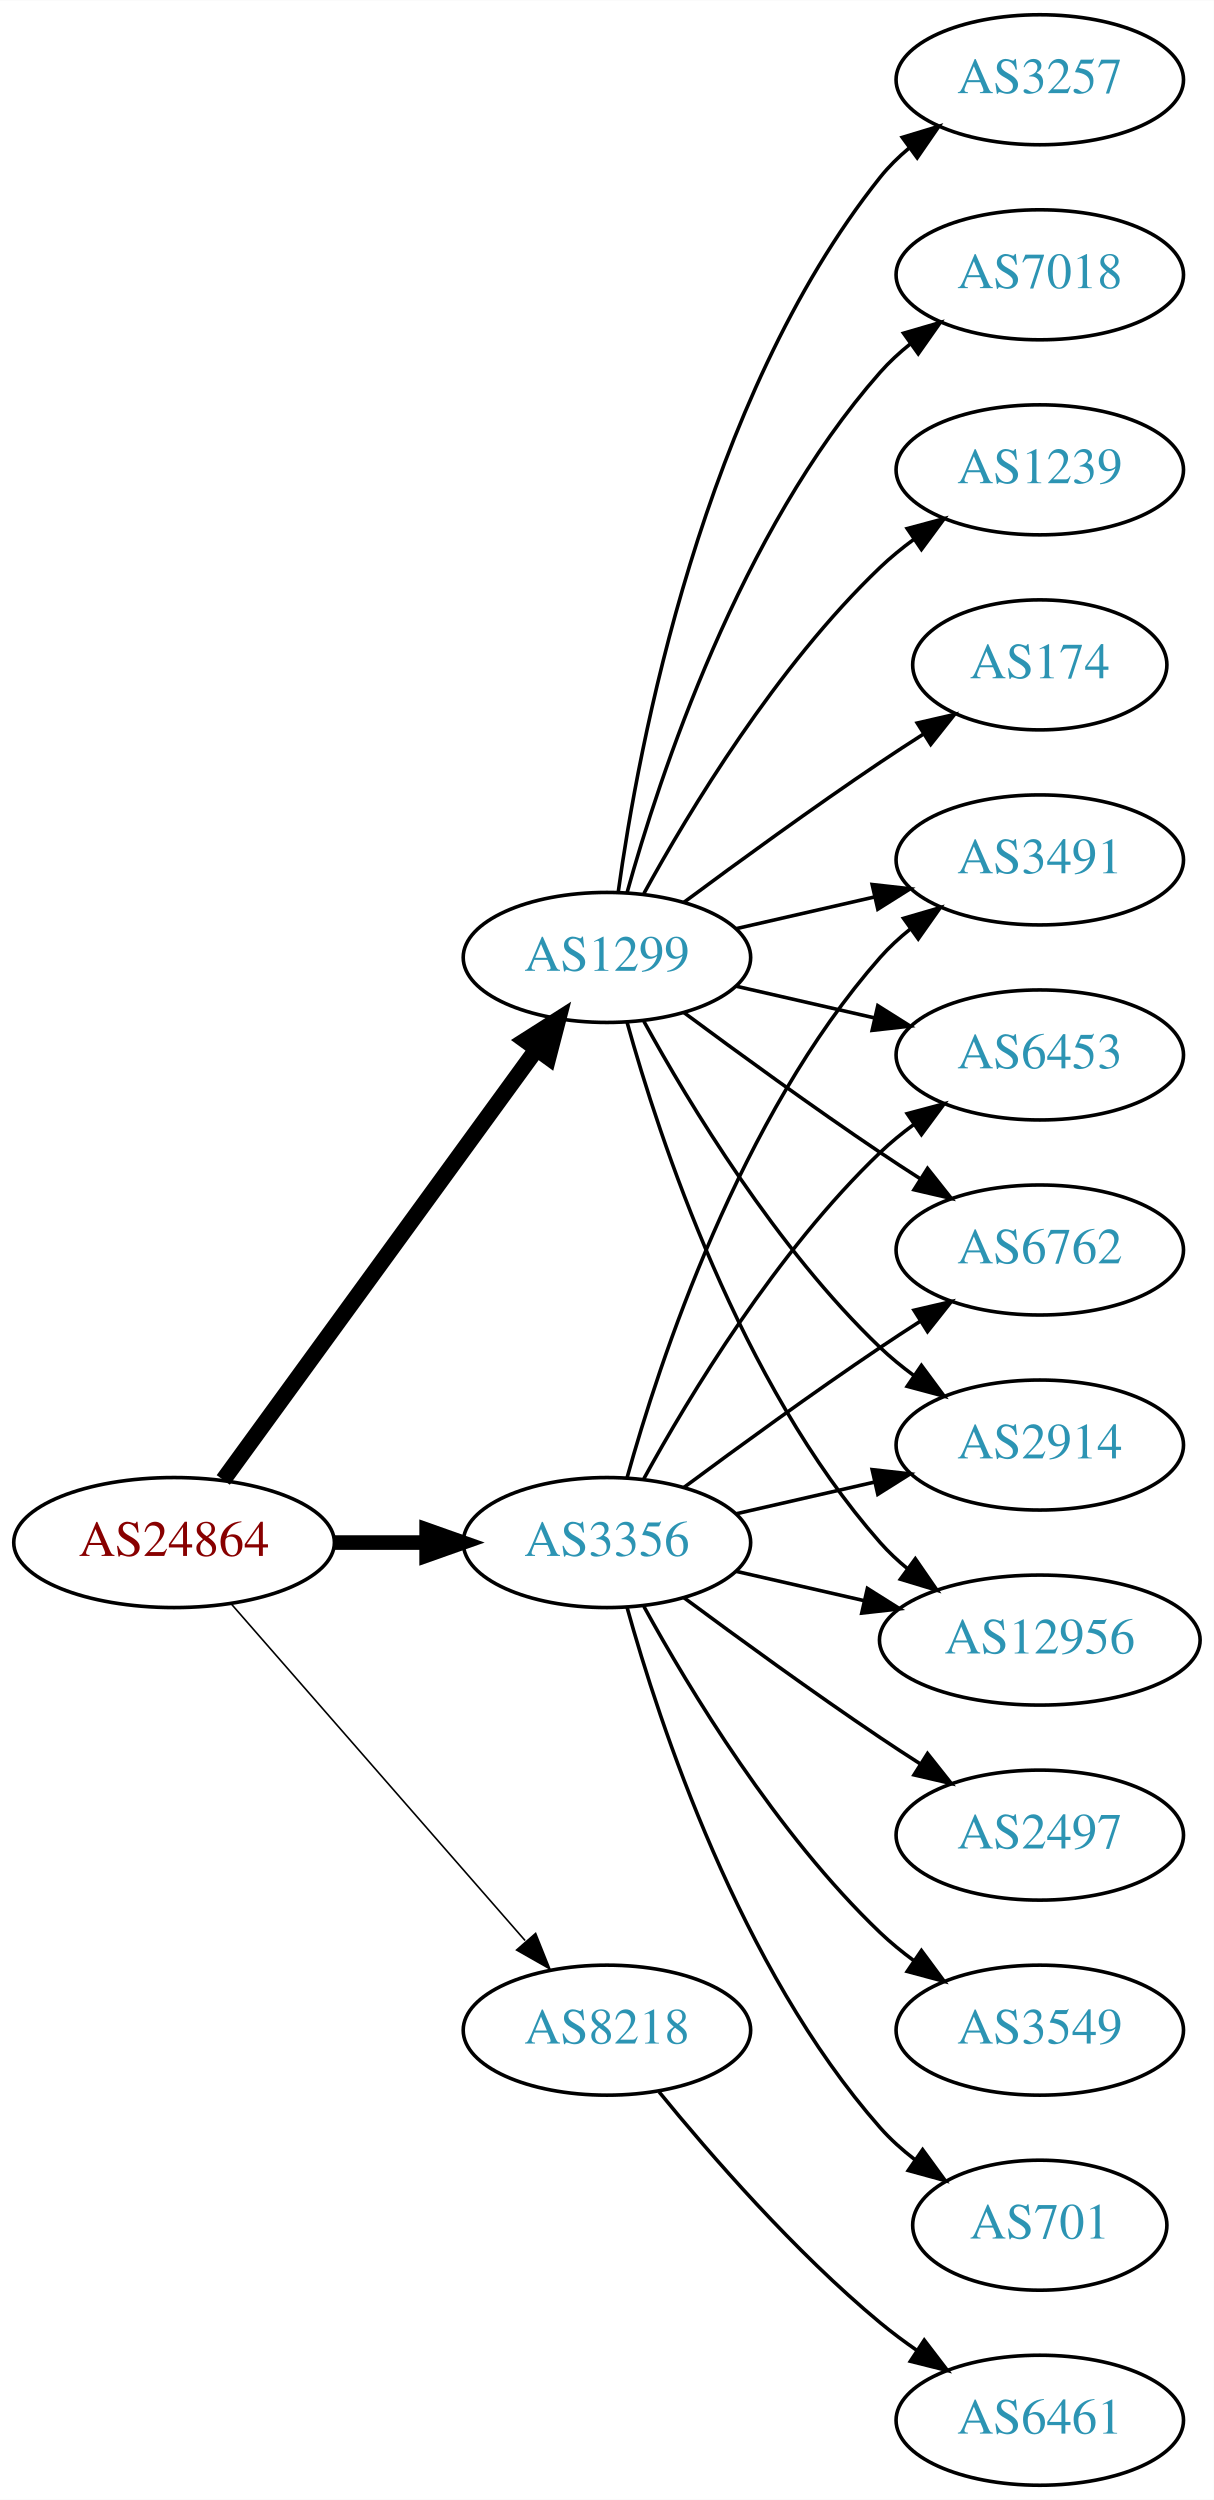
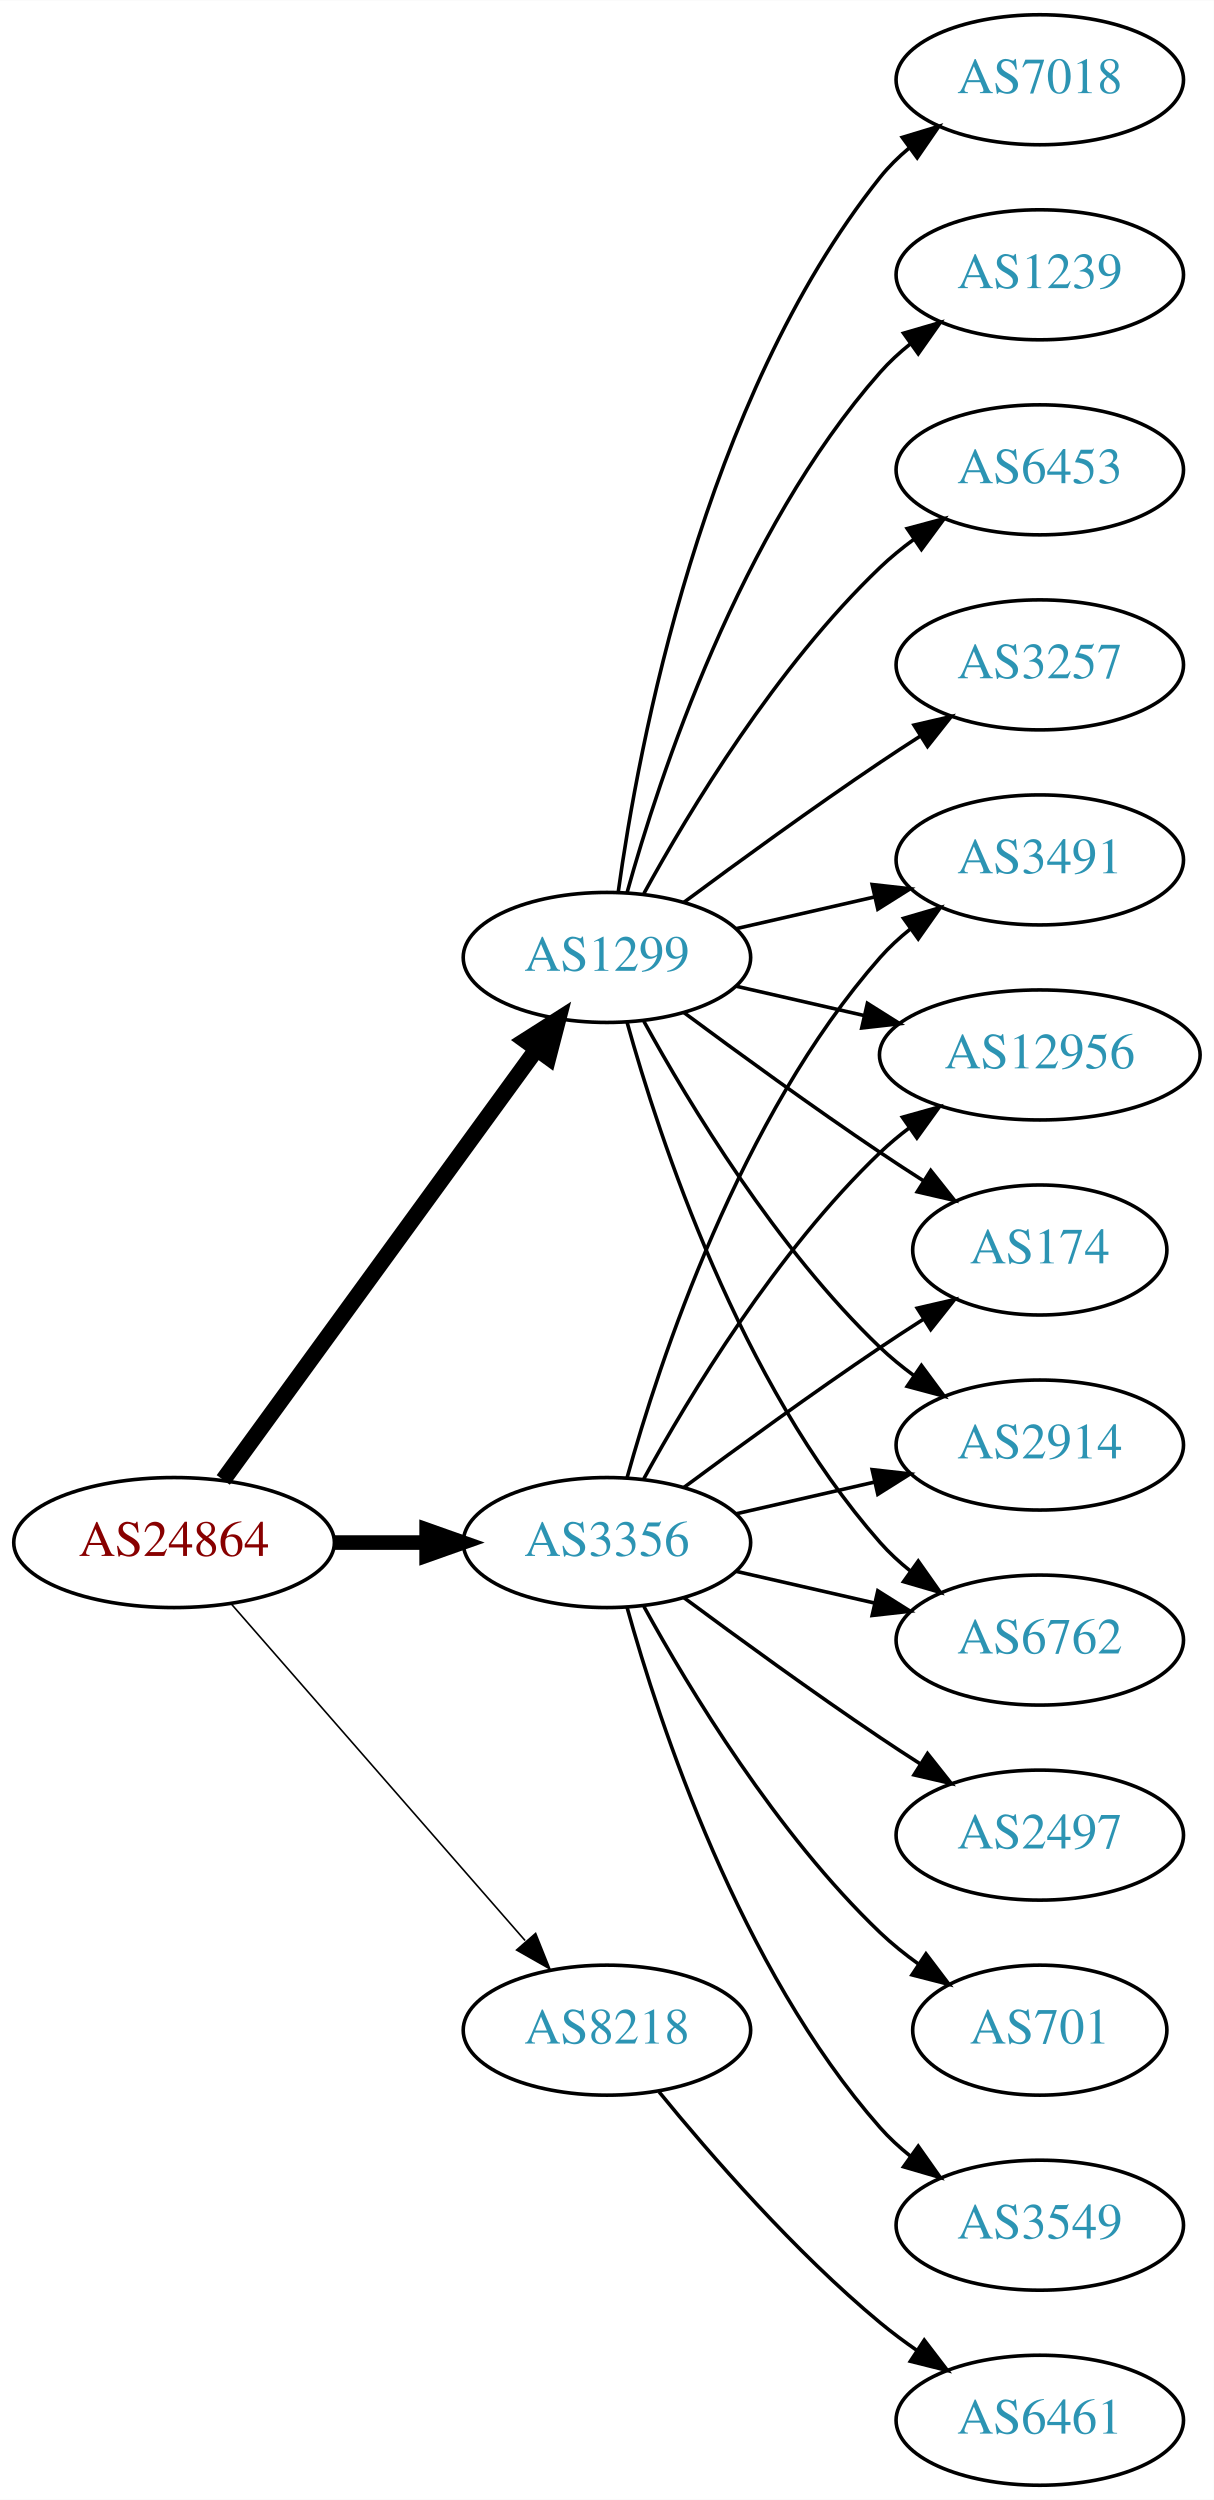
<svg xmlns="http://www.w3.org/2000/svg" xmlns:xlink="http://www.w3.org/1999/xlink" width="336pt" height="692pt" viewBox="0.00 0.00 336.08 692.00">
  <g id="graph0" class="graph" transform="scale(1 1) rotate(0) translate(4 688)">
    <polygon fill="white" stroke="none" points="-4,4 -4,-688 332.077,-688 332.077,4 -4,4" />
    <g id="node1" class="node">
      <g id="a_node1">
        <a xlink:href="/asn/24864" xlink:title="AS24864 ~ Raiffeisen Informatik GmbH [AT]">
          <ellipse fill="#ffffff" stroke="black" cx="44.196" cy="-261" rx="44.393" ry="18" />
          <text text-anchor="middle" x="44.196" y="-257.3" font-family="Times,serif" font-size="14.00" fill="#880000">AS24864</text>
        </a>
      </g>
    </g>
    <g id="node2" class="node">
      <g id="a_node2">
        <a xlink:href="/asn/1299" xlink:title="AS1299 ~ Telia Carrier [EU]">
          <ellipse fill="#ffffff" stroke="black" cx="164.039" cy="-423" rx="39.794" ry="18" />
          <text text-anchor="middle" x="164.039" y="-419.3" font-family="Times,serif" font-size="14.00" fill="#2c94b3">AS1299</text>
        </a>
      </g>
    </g>
    <g id="edge1" class="edge">
      <path fill="none" stroke="black" stroke-width="4.5" d="M57.807,-278.337C78.628,-306.96 120.29,-364.233 144.479,-397.486" />
      <polygon fill="black" stroke="black" stroke-width="4.5" points="141.451,-400.017 150.518,-405.788 147.82,-395.385 141.451,-400.017" />
    </g>
    <g id="node3" class="node">
      <g id="a_node3">
        <a xlink:href="/asn/3356" xlink:title="AS3356 ~ Level 3 Parent, LLC [US]">
          <ellipse fill="#ffffff" stroke="black" cx="164.039" cy="-261" rx="39.794" ry="18" />
          <text text-anchor="middle" x="164.039" y="-257.3" font-family="Times,serif" font-size="14.00" fill="#2c94b3">AS3356</text>
        </a>
      </g>
    </g>
    <g id="edge2" class="edge">
      <path fill="none" stroke="black" stroke-width="4.05" d="M88.407,-261C96.72,-261 105.482,-261 113.965,-261" />
      <polygon fill="black" stroke="black" stroke-width="4.05" points="114.123,-264.544 124.123,-261 114.123,-257.456 114.123,-264.544" />
    </g>
    <g id="node4" class="node">
      <g id="a_node4">
        <a xlink:href="/asn/8218" xlink:title="AS8218 ~ legacy Neotelecoms [FR]">
          <ellipse fill="#ffffff" stroke="black" cx="164.039" cy="-126" rx="39.794" ry="18" />
          <text text-anchor="middle" x="164.039" y="-122.3" font-family="Times,serif" font-size="14.00" fill="#2c94b3">AS8218</text>
        </a>
      </g>
    </g>
    <g id="edge3" class="edge">
      <path fill="none" stroke="black" stroke-width="0.45" d="M60.121,-243.902C80.663,-220.369 117.782,-177.845 141.379,-150.813" />
      <polygon fill="black" stroke="black" stroke-width="0.45" points="144.296,-152.794 148.235,-142.959 139.022,-148.191 144.296,-152.794" />
    </g>
    <g id="node5" class="node">
      <g id="a_node5">
-         <a xlink:href="/asn/174" xlink:title="AS174 ~ Cogent Communications [US]">
-           <ellipse fill="#ffffff" stroke="black" cx="283.881" cy="-504" rx="35.194" ry="18" />
-           <text text-anchor="middle" x="283.881" y="-500.3" font-family="Times,serif" font-size="14.00" fill="#2c94b3">AS174</text>
+         <a xlink:href="/asn/3257" xlink:title="AS3257 ~ GTT [DE]">
+           <ellipse fill="#ffffff" stroke="black" cx="283.881" cy="-504" rx="39.794" ry="18" />
+           <text text-anchor="middle" x="283.881" y="-500.3" font-family="Times,serif" font-size="14.00" fill="#2c94b3">AS3257</text>
        </a>
      </g>
    </g>
    <g id="edge4" class="edge">
-       <path fill="none" stroke="black" d="M185.369,-438.277C200.231,-449.304 220.976,-464.407 239.685,-477 243.502,-479.569 247.552,-482.21 251.583,-484.786" />
-       <polygon fill="black" stroke="black" points="249.952,-487.895 260.277,-490.271 253.687,-481.975 249.952,-487.895" />
+       <path fill="none" stroke="black" d="M185.369,-438.277C200.231,-449.304 220.976,-464.407 239.685,-477 243.234,-479.389 246.984,-481.839 250.733,-484.242" />
+       <polygon fill="black" stroke="black" points="249.059,-487.325 259.381,-489.712 252.801,-481.409 249.059,-487.325" />
    </g>
    <g id="node6" class="node">
      <g id="a_node6">
-         <a xlink:href="/asn/3257" xlink:title="AS3257 ~ GTT [DE]">
+         <a xlink:href="/asn/7018" xlink:title="AS7018 ~ AT&amp;T Services, Inc. [US]">
          <ellipse fill="#ffffff" stroke="black" cx="283.881" cy="-666" rx="39.794" ry="18" />
-           <text text-anchor="middle" x="283.881" y="-662.3" font-family="Times,serif" font-size="14.00" fill="#2c94b3">AS3257</text>
+           <text text-anchor="middle" x="283.881" y="-662.3" font-family="Times,serif" font-size="14.00" fill="#2c94b3">AS7018</text>
        </a>
      </g>
    </g>
    <g id="edge5" class="edge">
      <path fill="none" stroke="black" d="M167.178,-441.17C172.678,-480.974 190.504,-577.233 239.685,-639 242.026,-641.94 244.781,-644.649 247.747,-647.121" />
      <polygon fill="black" stroke="black" points="245.812,-650.042 255.953,-653.11 249.939,-644.388 245.812,-650.042" />
    </g>
    <g id="node7" class="node">
      <g id="a_node7">
-         <a xlink:href="/asn/7018" xlink:title="AS7018 ~ AT&amp;T Services, Inc. [US]">
+         <a xlink:href="/asn/1239" xlink:title="AS1239 ~ Sprint [US]">
          <ellipse fill="#ffffff" stroke="black" cx="283.881" cy="-612" rx="39.794" ry="18" />
-           <text text-anchor="middle" x="283.881" y="-608.3" font-family="Times,serif" font-size="14.00" fill="#2c94b3">AS7018</text>
+           <text text-anchor="middle" x="283.881" y="-608.3" font-family="Times,serif" font-size="14.00" fill="#2c94b3">AS1239</text>
        </a>
      </g>
    </g>
    <g id="edge6" class="edge">
      <path fill="none" stroke="black" d="M169.612,-440.946C178.517,-472.995 200.801,-540.842 239.685,-585 242.169,-587.821 245.019,-590.449 248.044,-592.871" />
      <polygon fill="black" stroke="black" points="246.162,-595.828 256.334,-598.791 250.23,-590.131 246.162,-595.828" />
    </g>
    <g id="node8" class="node">
      <g id="a_node8">
        <a xlink:href="/asn/3491" xlink:title="AS3491 ~ PCCW Global, Inc. [US]">
          <ellipse fill="#ffffff" stroke="black" cx="283.881" cy="-450" rx="39.794" ry="18" />
          <text text-anchor="middle" x="283.881" y="-446.3" font-family="Times,serif" font-size="14.00" fill="#2c94b3">AS3491</text>
        </a>
      </g>
    </g>
    <g id="edge7" class="edge">
      <path fill="none" stroke="black" d="M199.758,-430.955C211.758,-433.704 225.379,-436.825 238.071,-439.733" />
      <polygon fill="black" stroke="black" points="237.474,-443.187 248.003,-442.009 239.037,-436.364 237.474,-443.187" />
    </g>
    <g id="node9" class="node">
      <g id="a_node9">
-         <a xlink:href="/asn/1239" xlink:title="AS1239 ~ Sprint [US]">
-           <ellipse fill="#ffffff" stroke="black" cx="283.881" cy="-558" rx="39.794" ry="18" />
-           <text text-anchor="middle" x="283.881" y="-554.3" font-family="Times,serif" font-size="14.00" fill="#2c94b3">AS1239</text>
+         <a xlink:href="/asn/12956" xlink:title="AS12956 ~ TELXIUS [ES]">
+           <ellipse fill="#ffffff" stroke="black" cx="283.881" cy="-396" rx="44.393" ry="18" />
+           <text text-anchor="middle" x="283.881" y="-392.3" font-family="Times,serif" font-size="14.00" fill="#2c94b3">AS12956</text>
        </a>
      </g>
    </g>
    <g id="edge8" class="edge">
-       <path fill="none" stroke="black" d="M174.28,-440.713C186.825,-463.561 211.002,-503.611 239.685,-531 242.553,-533.739 245.742,-536.347 249.051,-538.785" />
-       <polygon fill="black" stroke="black" points="247.175,-541.742 257.411,-544.477 251.114,-535.956 247.175,-541.742" />
+       <path fill="none" stroke="black" d="M199.758,-415.045C210.896,-412.493 223.432,-409.621 235.325,-406.896" />
+       <polygon fill="black" stroke="black" points="236.153,-410.297 245.119,-404.652 234.59,-403.474 236.153,-410.297" />
    </g>
    <g id="node10" class="node">
      <g id="a_node10">
-         <a xlink:href="/asn/6453" xlink:title="AS6453 ~ TATA COMMUNICATIONS (AMERICA) INC [US]">
-           <ellipse fill="#ffffff" stroke="black" cx="283.881" cy="-396" rx="39.794" ry="18" />
-           <text text-anchor="middle" x="283.881" y="-392.3" font-family="Times,serif" font-size="14.00" fill="#2c94b3">AS6453</text>
+         <a xlink:href="/asn/174" xlink:title="AS174 ~ Cogent Communications [US]">
+           <ellipse fill="#ffffff" stroke="black" cx="283.881" cy="-342" rx="35.194" ry="18" />
+           <text text-anchor="middle" x="283.881" y="-338.3" font-family="Times,serif" font-size="14.00" fill="#2c94b3">AS174</text>
        </a>
      </g>
    </g>
    <g id="edge9" class="edge">
-       <path fill="none" stroke="black" d="M199.758,-415.045C211.758,-412.296 225.379,-409.175 238.071,-406.267" />
-       <polygon fill="black" stroke="black" points="239.037,-409.636 248.003,-403.991 237.474,-402.813 239.037,-409.636" />
+       <path fill="none" stroke="black" d="M185.369,-407.723C200.231,-396.696 220.976,-381.593 239.685,-369 243.502,-366.431 247.552,-363.79 251.583,-361.214" />
+       <polygon fill="black" stroke="black" points="253.687,-364.025 260.277,-355.729 249.952,-358.105 253.687,-364.025" />
    </g>
    <g id="node11" class="node">
      <g id="a_node11">
-         <a xlink:href="/asn/6762" xlink:title="AS6762 ~ TELECOM ITALIA SPARKLE S.p.A. [IT]">
-           <ellipse fill="#ffffff" stroke="black" cx="283.881" cy="-342" rx="39.794" ry="18" />
-           <text text-anchor="middle" x="283.881" y="-338.3" font-family="Times,serif" font-size="14.00" fill="#2c94b3">AS6762</text>
-         </a>
-       </g>
-     </g>
-     <g id="edge10" class="edge">
-       <path fill="none" stroke="black" d="M185.369,-407.723C200.231,-396.696 220.976,-381.593 239.685,-369 243.234,-366.611 246.984,-364.161 250.733,-361.758" />
-       <polygon fill="black" stroke="black" points="252.801,-364.591 259.381,-356.288 249.059,-358.675 252.801,-364.591" />
-     </g>
-     <g id="node12" class="node">
-       <g id="a_node12">
        <a xlink:href="/asn/2914" xlink:title="AS2914 ~ NTT America, Inc. [US]">
          <ellipse fill="#ffffff" stroke="black" cx="283.881" cy="-288" rx="39.794" ry="18" />
          <text text-anchor="middle" x="283.881" y="-284.3" font-family="Times,serif" font-size="14.00" fill="#2c94b3">AS2914</text>
        </a>
      </g>
    </g>
-     <g id="edge11" class="edge">
+     <g id="edge10" class="edge">
      <path fill="none" stroke="black" d="M174.28,-405.287C186.825,-382.439 211.002,-342.389 239.685,-315 242.553,-312.261 245.742,-309.653 249.051,-307.215" />
      <polygon fill="black" stroke="black" points="251.114,-310.044 257.411,-301.523 247.175,-304.258 251.114,-310.044" />
    </g>
+     <g id="node12" class="node">
+       <g id="a_node12">
+         <a xlink:href="/asn/6453" xlink:title="AS6453 ~ TATA COMMUNICATIONS (AMERICA) INC [US]">
+           <ellipse fill="#ffffff" stroke="black" cx="283.881" cy="-558" rx="39.794" ry="18" />
+           <text text-anchor="middle" x="283.881" y="-554.3" font-family="Times,serif" font-size="14.00" fill="#2c94b3">AS6453</text>
+         </a>
+       </g>
+     </g>
+     <g id="edge11" class="edge">
+       <path fill="none" stroke="black" d="M174.28,-440.713C186.825,-463.561 211.002,-503.611 239.685,-531 242.553,-533.739 245.742,-536.347 249.051,-538.785" />
+       <polygon fill="black" stroke="black" points="247.175,-541.742 257.411,-544.477 251.114,-535.956 247.175,-541.742" />
+     </g>
    <g id="node13" class="node">
      <g id="a_node13">
-         <a xlink:href="/asn/12956" xlink:title="AS12956 ~ TELXIUS [ES]">
-           <ellipse fill="#ffffff" stroke="black" cx="283.881" cy="-234" rx="44.393" ry="18" />
-           <text text-anchor="middle" x="283.881" y="-230.3" font-family="Times,serif" font-size="14.00" fill="#2c94b3">AS12956</text>
+         <a xlink:href="/asn/6762" xlink:title="AS6762 ~ TELECOM ITALIA SPARKLE S.p.A. [IT]">
+           <ellipse fill="#ffffff" stroke="black" cx="283.881" cy="-234" rx="39.794" ry="18" />
+           <text text-anchor="middle" x="283.881" y="-230.3" font-family="Times,serif" font-size="14.00" fill="#2c94b3">AS6762</text>
        </a>
      </g>
    </g>
    <g id="edge12" class="edge">
-       <path fill="none" stroke="black" d="M169.612,-405.054C178.517,-373.005 200.801,-305.158 239.685,-261 241.975,-258.399 244.577,-255.962 247.34,-253.699" />
-       <polygon fill="black" stroke="black" points="249.419,-256.515 255.434,-247.792 245.293,-250.86 249.419,-256.515" />
-     </g>
-     <g id="edge13" class="edge">
+       <path fill="none" stroke="black" d="M169.612,-405.054C178.517,-373.005 200.801,-305.158 239.685,-261 242.169,-258.179 245.019,-255.551 248.044,-253.129" />
+       <polygon fill="black" stroke="black" points="250.23,-255.869 256.334,-247.209 246.162,-250.172 250.23,-255.869" />
+     </g>
+     <g id="edge16" class="edge">
      <path fill="none" stroke="black" d="M169.612,-278.946C178.517,-310.995 200.801,-378.842 239.685,-423 242.169,-425.821 245.019,-428.449 248.044,-430.871" />
      <polygon fill="black" stroke="black" points="246.162,-433.828 256.334,-436.791 250.23,-428.131 246.162,-433.828" />
    </g>
-     <g id="edge16" class="edge">
-       <path fill="none" stroke="black" d="M174.28,-278.713C186.825,-301.561 211.002,-341.611 239.685,-369 242.553,-371.739 245.742,-374.347 249.051,-376.785" />
-       <polygon fill="black" stroke="black" points="247.175,-379.742 257.411,-382.477 251.114,-373.956 247.175,-379.742" />
+     <g id="edge18" class="edge">
+       <path fill="none" stroke="black" d="M174.28,-278.713C186.825,-301.561 211.002,-341.611 239.685,-369 242.192,-371.393 244.943,-373.687 247.805,-375.855" />
+       <polygon fill="black" stroke="black" points="245.852,-378.759 256.056,-381.61 249.857,-373.018 245.852,-378.759" />
+     </g>
+     <g id="edge19" class="edge">
+       <path fill="none" stroke="black" d="M185.369,-276.277C200.231,-287.304 220.976,-302.407 239.685,-315 243.502,-317.569 247.552,-320.21 251.583,-322.786" />
+       <polygon fill="black" stroke="black" points="249.952,-325.895 260.277,-328.271 253.687,-319.975 249.952,-325.895" />
    </g>
    <g id="edge15" class="edge">
-       <path fill="none" stroke="black" d="M185.369,-276.277C200.231,-287.304 220.976,-302.407 239.685,-315 243.234,-317.389 246.984,-319.839 250.733,-322.242" />
-       <polygon fill="black" stroke="black" points="249.059,-325.325 259.381,-327.712 252.801,-319.409 249.059,-325.325" />
-     </g>
-     <g id="edge18" class="edge">
      <path fill="none" stroke="black" d="M199.758,-268.955C211.758,-271.704 225.379,-274.825 238.071,-277.733" />
      <polygon fill="black" stroke="black" points="237.474,-281.187 248.003,-280.009 239.037,-274.364 237.474,-281.187" />
    </g>
-     <g id="edge20" class="edge">
-       <path fill="none" stroke="black" d="M199.758,-253.045C210.896,-250.493 223.432,-247.621 235.325,-244.896" />
-       <polygon fill="black" stroke="black" points="236.153,-248.297 245.119,-242.652 234.59,-241.474 236.153,-248.297" />
+     <g id="edge14" class="edge">
+       <path fill="none" stroke="black" d="M199.758,-253.045C211.758,-250.296 225.379,-247.175 238.071,-244.267" />
+       <polygon fill="black" stroke="black" points="239.037,-247.636 248.003,-241.991 237.474,-240.813 239.037,-247.636" />
    </g>
    <g id="node14" class="node">
      <g id="a_node14">
        <a xlink:href="/asn/2497" xlink:title="AS2497 ~ Internet Initiative Japan Inc. [JP]">
          <ellipse fill="#ffffff" stroke="black" cx="283.881" cy="-180" rx="39.794" ry="18" />
          <text text-anchor="middle" x="283.881" y="-176.3" font-family="Times,serif" font-size="14.00" fill="#2c94b3">AS2497</text>
        </a>
      </g>
    </g>
-     <g id="edge14" class="edge">
+     <g id="edge13" class="edge">
      <path fill="none" stroke="black" d="M185.369,-245.723C200.231,-234.696 220.976,-219.593 239.685,-207 243.234,-204.611 246.984,-202.161 250.733,-199.758" />
      <polygon fill="black" stroke="black" points="252.801,-202.591 259.381,-194.288 249.059,-196.675 252.801,-202.591" />
    </g>
    <g id="node15" class="node">
      <g id="a_node15">
-         <a xlink:href="/asn/3549" xlink:title="AS3549 ~ Level 3 Parent, LLC [US]">
-           <ellipse fill="#ffffff" stroke="black" cx="283.881" cy="-126" rx="39.794" ry="18" />
-           <text text-anchor="middle" x="283.881" y="-122.3" font-family="Times,serif" font-size="14.00" fill="#2c94b3">AS3549</text>
+         <a xlink:href="/asn/701" xlink:title="AS701 ~ UUNET [US]">
+           <ellipse fill="#ffffff" stroke="black" cx="283.881" cy="-126" rx="35.194" ry="18" />
+           <text text-anchor="middle" x="283.881" y="-122.3" font-family="Times,serif" font-size="14.00" fill="#2c94b3">AS701</text>
        </a>
      </g>
    </g>
    <g id="edge17" class="edge">
-       <path fill="none" stroke="black" d="M174.28,-243.287C186.825,-220.439 211.002,-180.389 239.685,-153 242.553,-150.261 245.742,-147.653 249.051,-145.215" />
-       <polygon fill="black" stroke="black" points="251.114,-148.044 257.411,-139.523 247.175,-142.258 251.114,-148.044" />
+       <path fill="none" stroke="black" d="M174.28,-243.287C186.825,-220.439 211.002,-180.389 239.685,-153 242.939,-149.893 246.606,-146.954 250.393,-144.24" />
+       <polygon fill="black" stroke="black" points="252.37,-147.128 258.761,-138.678 248.495,-141.299 252.37,-147.128" />
    </g>
    <g id="node16" class="node">
      <g id="a_node16">
-         <a xlink:href="/asn/701" xlink:title="AS701 ~ UUNET [US]">
-           <ellipse fill="#ffffff" stroke="black" cx="283.881" cy="-72" rx="35.194" ry="18" />
-           <text text-anchor="middle" x="283.881" y="-68.3" font-family="Times,serif" font-size="14.00" fill="#2c94b3">AS701</text>
-         </a>
-       </g>
-     </g>
-     <g id="edge19" class="edge">
-       <path fill="none" stroke="black" d="M169.612,-243.054C178.517,-211.005 200.801,-143.158 239.685,-99 242.512,-95.789 245.814,-92.828 249.309,-90.136" />
-       <polygon fill="black" stroke="black" points="251.443,-92.916 257.684,-84.355 247.466,-87.155 251.443,-92.916" />
+         <a xlink:href="/asn/3549" xlink:title="AS3549 ~ Level 3 Parent, LLC [US]">
+           <ellipse fill="#ffffff" stroke="black" cx="283.881" cy="-72" rx="39.794" ry="18" />
+           <text text-anchor="middle" x="283.881" y="-68.3" font-family="Times,serif" font-size="14.00" fill="#2c94b3">AS3549</text>
+         </a>
+       </g>
+     </g>
+     <g id="edge20" class="edge">
+       <path fill="none" stroke="black" d="M169.612,-243.054C178.517,-211.005 200.801,-143.158 239.685,-99 242.169,-96.179 245.019,-93.551 248.044,-91.129" />
+       <polygon fill="black" stroke="black" points="250.23,-93.869 256.334,-85.209 246.162,-88.172 250.23,-93.869" />
    </g>
    <g id="node17" class="node">
      <g id="a_node17">
        <a xlink:href="/asn/6461" xlink:title="AS6461 ~ Zayo Bandwidth [US]">
          <ellipse fill="#ffffff" stroke="black" cx="283.881" cy="-18" rx="39.794" ry="18" />
          <text text-anchor="middle" x="283.881" y="-14.3" font-family="Times,serif" font-size="14.00" fill="#2c94b3">AS6461</text>
        </a>
      </g>
    </g>
    <g id="edge21" class="edge">
      <path fill="none" stroke="black" d="M178.458,-108.935C192.572,-91.625 215.987,-64.655 239.685,-45 242.901,-42.332 246.402,-39.73 249.972,-37.259" />
      <polygon fill="black" stroke="black" points="251.896,-40.183 258.329,-31.764 248.05,-34.334 251.896,-40.183" />
    </g>
  </g>
</svg>
